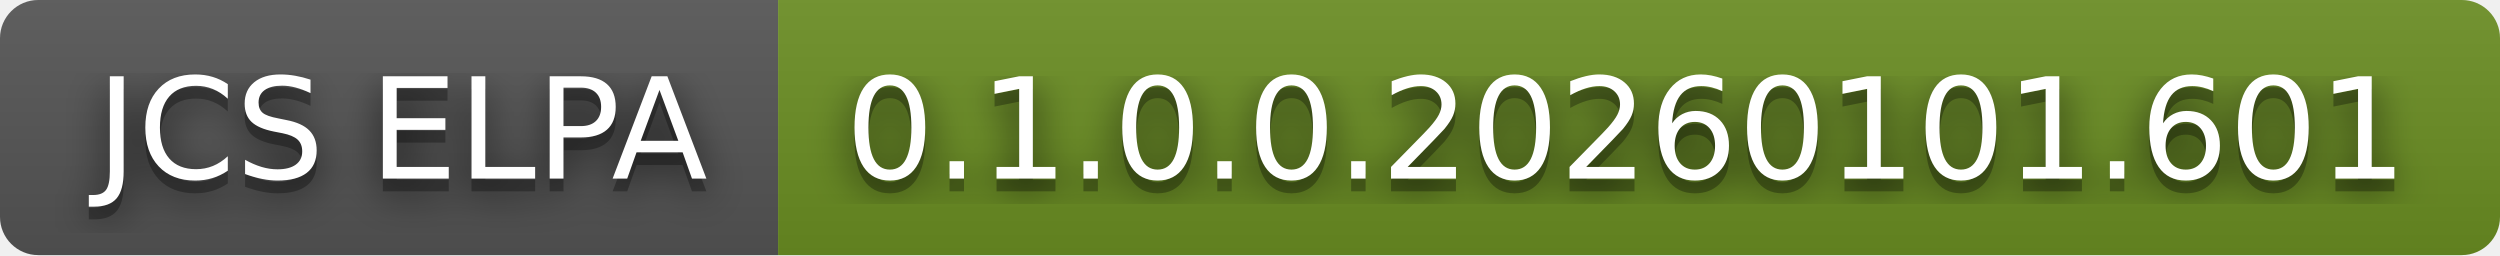
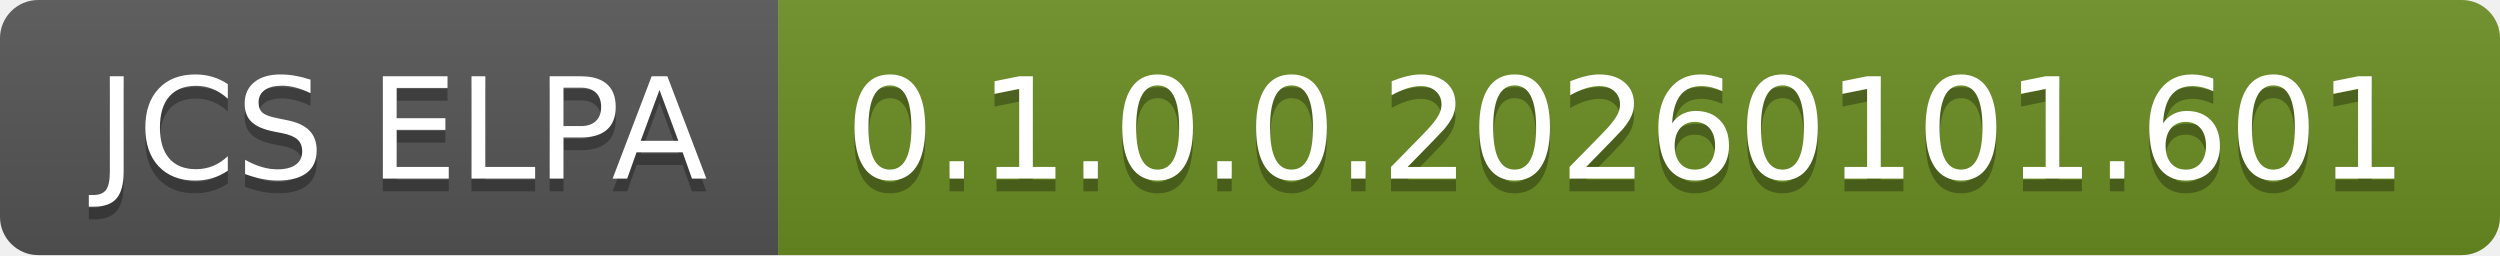
<svg xmlns="http://www.w3.org/2000/svg" width="196" height="20" role="img" aria-label="JCS ELPA: 0.1.0.0.20260101.601">
-   <filter id="blur">
-     <feGaussianBlur in="SourceGraphic" stdDeviation="16" />
-   </filter>
  <linearGradient id="s" x2="0" y2="100%">
    <stop offset="0" stop-color="#bbb" stop-opacity=".1" />
    <stop offset="1" stop-opacity=".1" />
  </linearGradient>
  <clipPath id="r">
    <rect width="196" height="20" rx="3" fill="#fff" />
  </clipPath>
  <g clip-path="url(#r)">
    <rect width="61" height="20" fill="#555" />
    <rect x="61" width="135" height="20" fill="#6b8e23" />
    <rect width="196" height="20" fill="url(#s)" />
  </g>
  <g fill="#fff" text-anchor="middle" font-family="Verdana,Geneva,DejaVu Sans,sans-serif" text-rendering="geometricPrecision" font-size="110">
-     <text aria-hidden="true" x="315" y="150" fill="#010101" fill-opacity=".80" filter="url(#blur)" transform="scale(.1)" textLength="510">JCS ELPA</text>
    <text aria-hidden="true" x="315" y="150" fill="#010101" fill-opacity=".3" transform="scale(.1)" textLength="510">JCS ELPA</text>
    <text x="315" y="140" transform="scale(.1)" fill="#fff" textLength="510">JCS ELPA</text>
-     <text aria-hidden="true" x="1275" y="150" fill="#010101" fill-opacity=".80" filter="url(#blur)" transform="scale(.1)" textLength="1250">0.1.0.0.20260101.601</text>
    <text aria-hidden="true" x="1275" y="150" fill="#010101" fill-opacity=".3" transform="scale(.1)" textLength="1250">0.1.0.0.20260101.601</text>
    <text x="1275" y="140" transform="scale(.1)" fill="#fff" textLength="1250">0.1.0.0.20260101.601</text>
  </g>
</svg>
